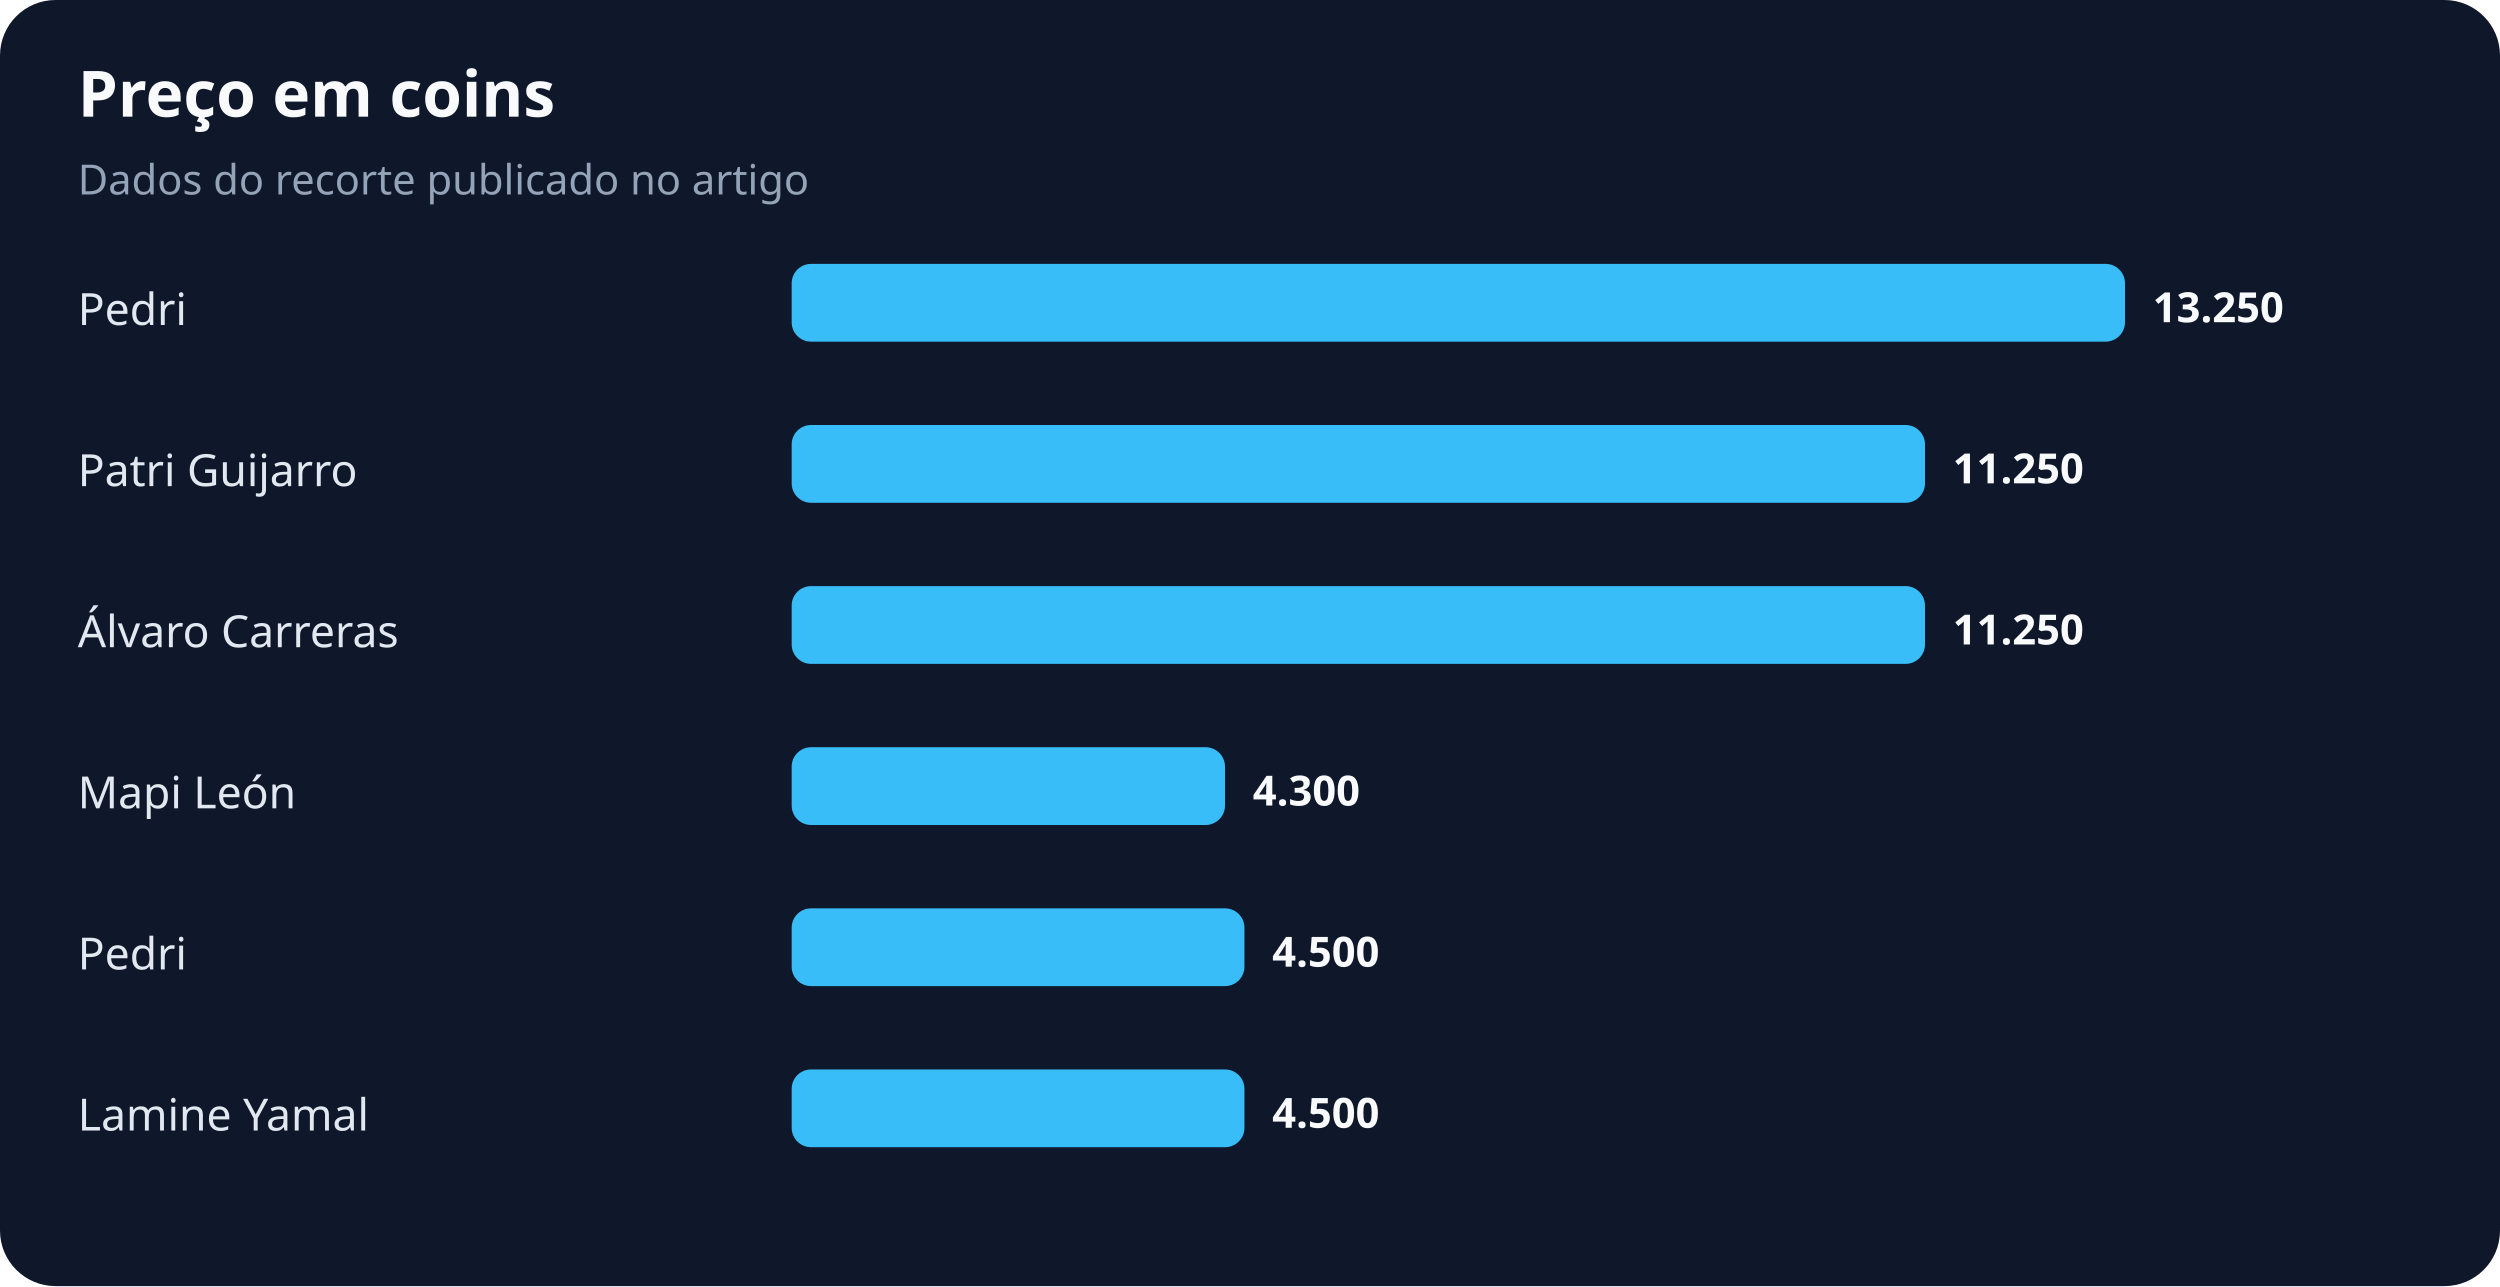
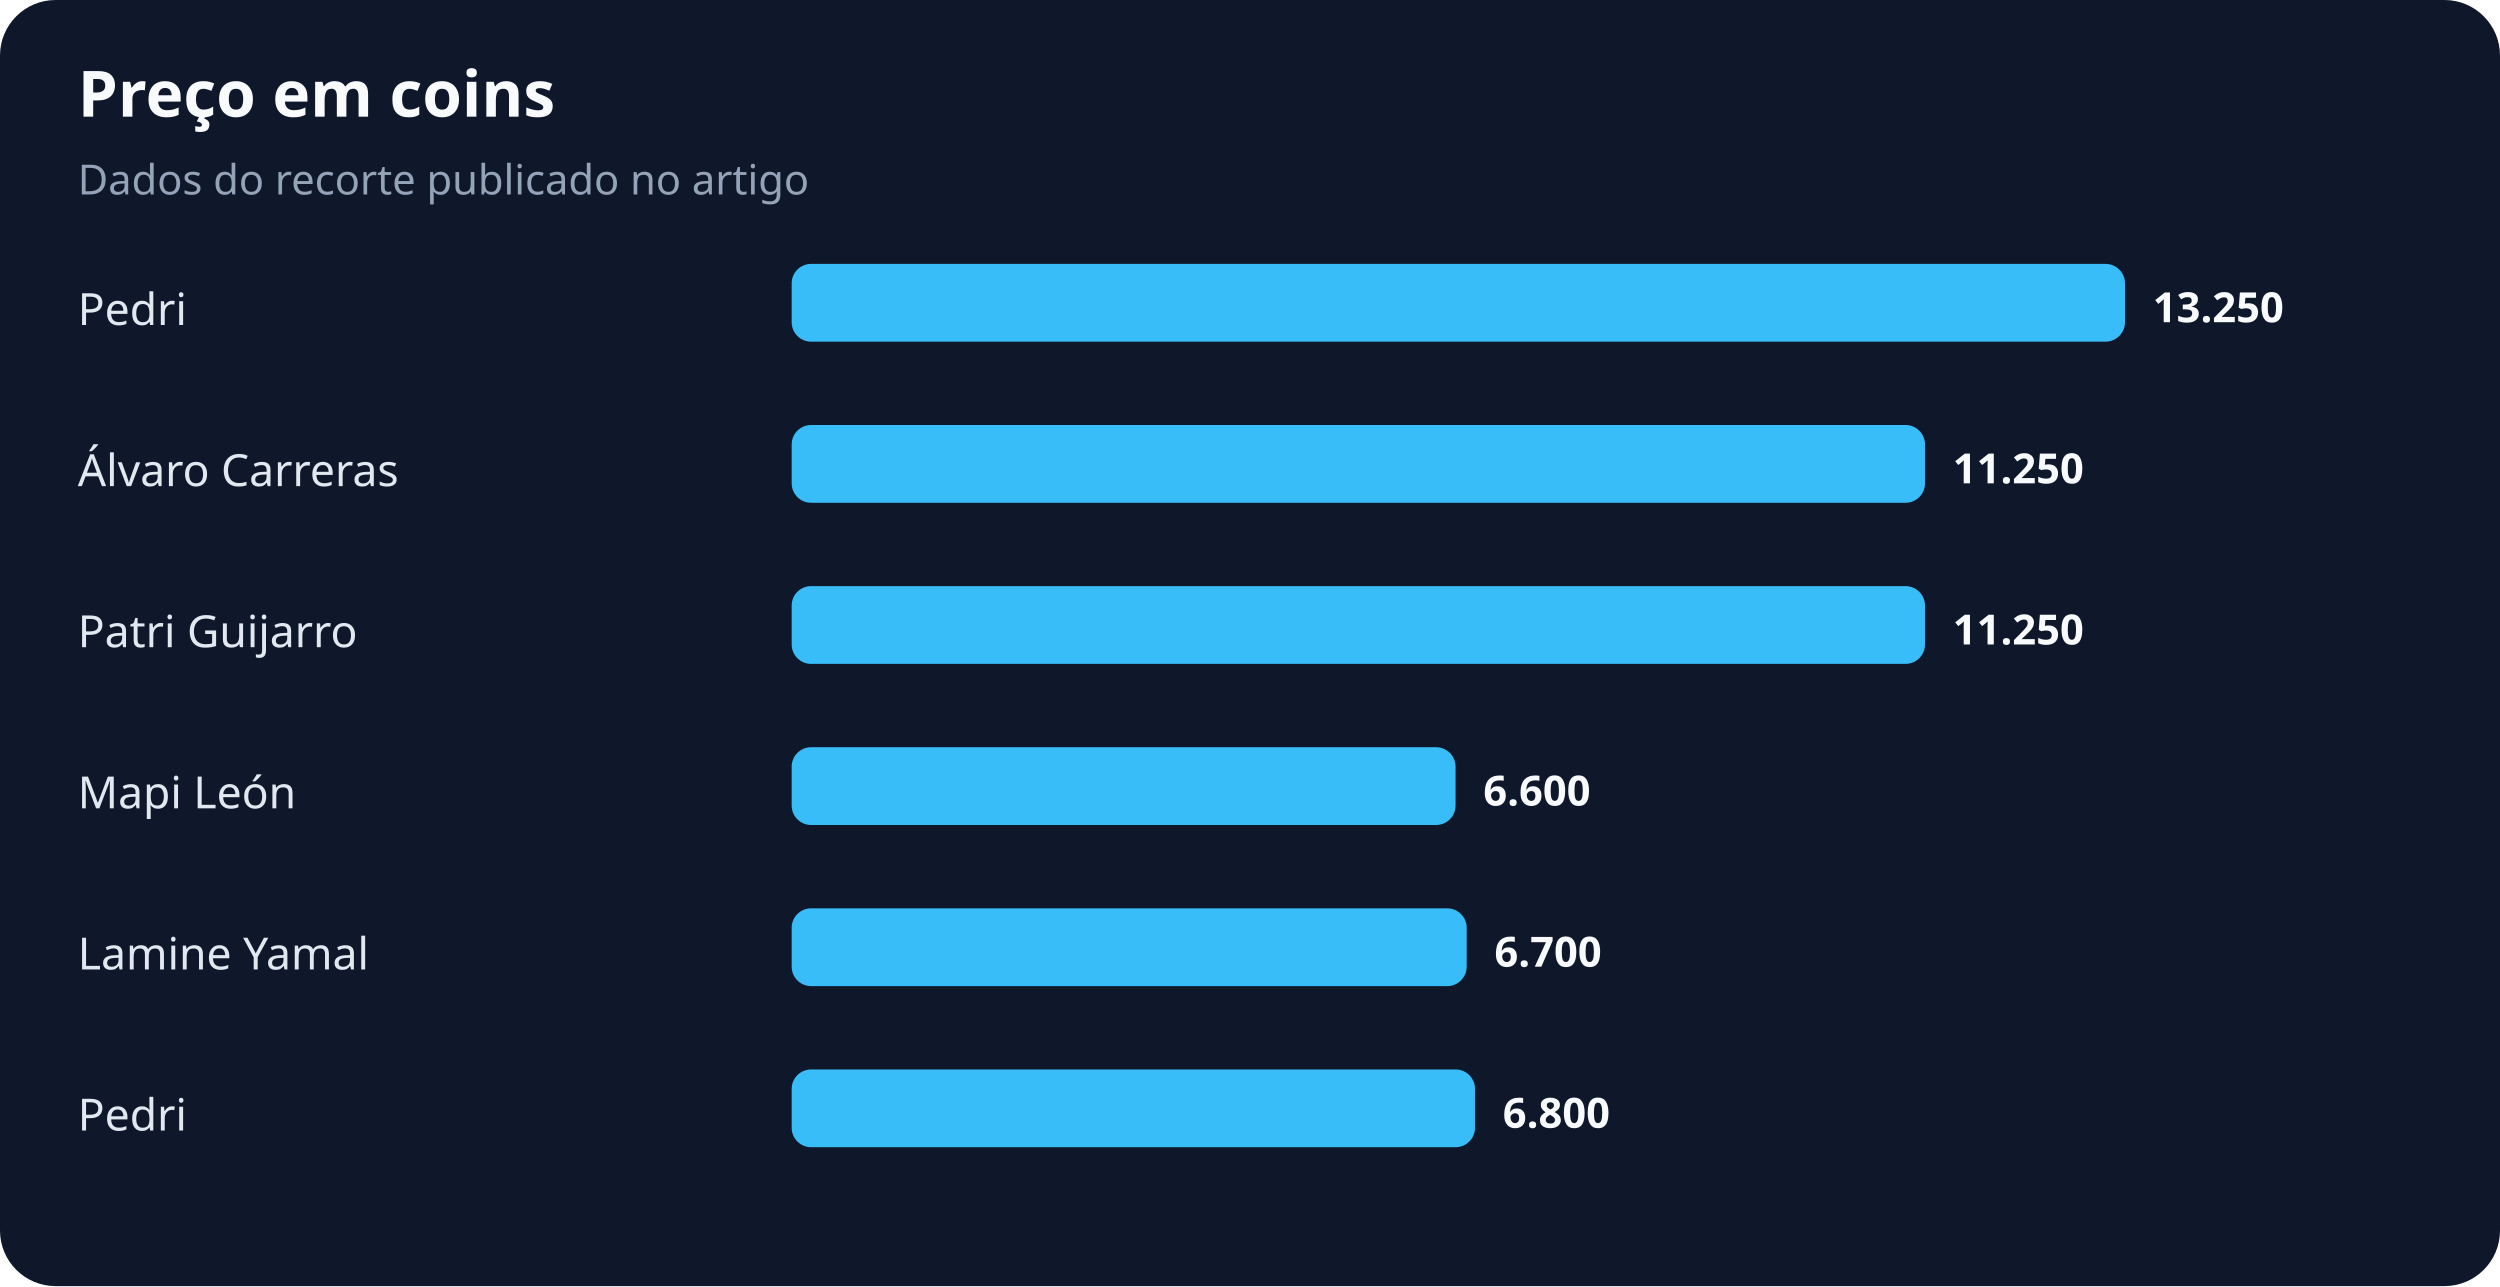
<svg xmlns="http://www.w3.org/2000/svg" width="900" height="463" viewBox="0 0 900 463" role="img" aria-labelledby="title desc">
  <rect width="100%" height="100%" rx="20" fill="#0f172a" />
  <text x="28" y="42" fill="#f8fafc" font-family="system-ui,sans-serif" font-size="23" font-weight="700">Preço em coins</text>
  <text x="28" y="70" fill="#94a3b8" font-family="system-ui,sans-serif" font-size="15">Dados do recorte publicado no artigo</text>
  <text x="28" y="117" fill="#e2e8f0" font-family="system-ui,sans-serif" font-size="16">Pedri</text>
  <rect x="285" y="95" width="480" height="28" rx="7" fill="#38bdf8" />
  <text x="775" y="116" fill="#f8fafc" font-family="system-ui,sans-serif" font-size="15" font-weight="700">13.250</text>
-   <text x="28" y="175" fill="#e2e8f0" font-family="system-ui,sans-serif" font-size="16">Patri Guijarro</text>
+   <text x="28" y="175" fill="#e2e8f0" font-family="system-ui,sans-serif" font-size="16">Álvaro Carreras</text>
  <rect x="285" y="153" width="408" height="28" rx="7" fill="#38bdf8" />
  <text x="703" y="174" fill="#f8fafc" font-family="system-ui,sans-serif" font-size="15" font-weight="700">11.250</text>
-   <text x="28" y="233" fill="#e2e8f0" font-family="system-ui,sans-serif" font-size="16">Álvaro Carreras</text>
+   <text x="28" y="233" fill="#e2e8f0" font-family="system-ui,sans-serif" font-size="16">Patri Guijarro</text>
  <rect x="285" y="211" width="408" height="28" rx="7" fill="#38bdf8" />
  <text x="703" y="232" fill="#f8fafc" font-family="system-ui,sans-serif" font-size="15" font-weight="700">11.250</text>
  <text x="28" y="291" fill="#e2e8f0" font-family="system-ui,sans-serif" font-size="16">Mapi León</text>
-   <rect x="285" y="269" width="156" height="28" rx="7" fill="#38bdf8" />
-   <text x="451" y="290" fill="#f8fafc" font-family="system-ui,sans-serif" font-size="15" font-weight="700">4.300</text>
-   <text x="28" y="349" fill="#e2e8f0" font-family="system-ui,sans-serif" font-size="16">Pedri</text>
-   <rect x="285" y="327" width="163" height="28" rx="7" fill="#38bdf8" />
-   <text x="458" y="348" fill="#f8fafc" font-family="system-ui,sans-serif" font-size="15" font-weight="700">4.500</text>
-   <text x="28" y="407" fill="#e2e8f0" font-family="system-ui,sans-serif" font-size="16">Lamine Yamal</text>
-   <rect x="285" y="385" width="163" height="28" rx="7" fill="#38bdf8" />
-   <text x="458" y="406" fill="#f8fafc" font-family="system-ui,sans-serif" font-size="15" font-weight="700">4.500</text>
+   <rect x="285" y="269" width="239" height="28" rx="7" fill="#38bdf8" />
+   <text x="534" y="290" fill="#f8fafc" font-family="system-ui,sans-serif" font-size="15" font-weight="700">6.600</text>
+   <text x="28" y="349" fill="#e2e8f0" font-family="system-ui,sans-serif" font-size="16">Lamine Yamal</text>
+   <rect x="285" y="327" width="243" height="28" rx="7" fill="#38bdf8" />
+   <text x="538" y="348" fill="#f8fafc" font-family="system-ui,sans-serif" font-size="15" font-weight="700">6.700</text>
+   <text x="28" y="407" fill="#e2e8f0" font-family="system-ui,sans-serif" font-size="16">Pedri</text>
+   <rect x="285" y="385" width="246" height="28" rx="7" fill="#38bdf8" />
+   <text x="541" y="406" fill="#f8fafc" font-family="system-ui,sans-serif" font-size="15" font-weight="700">6.800</text>
</svg>
